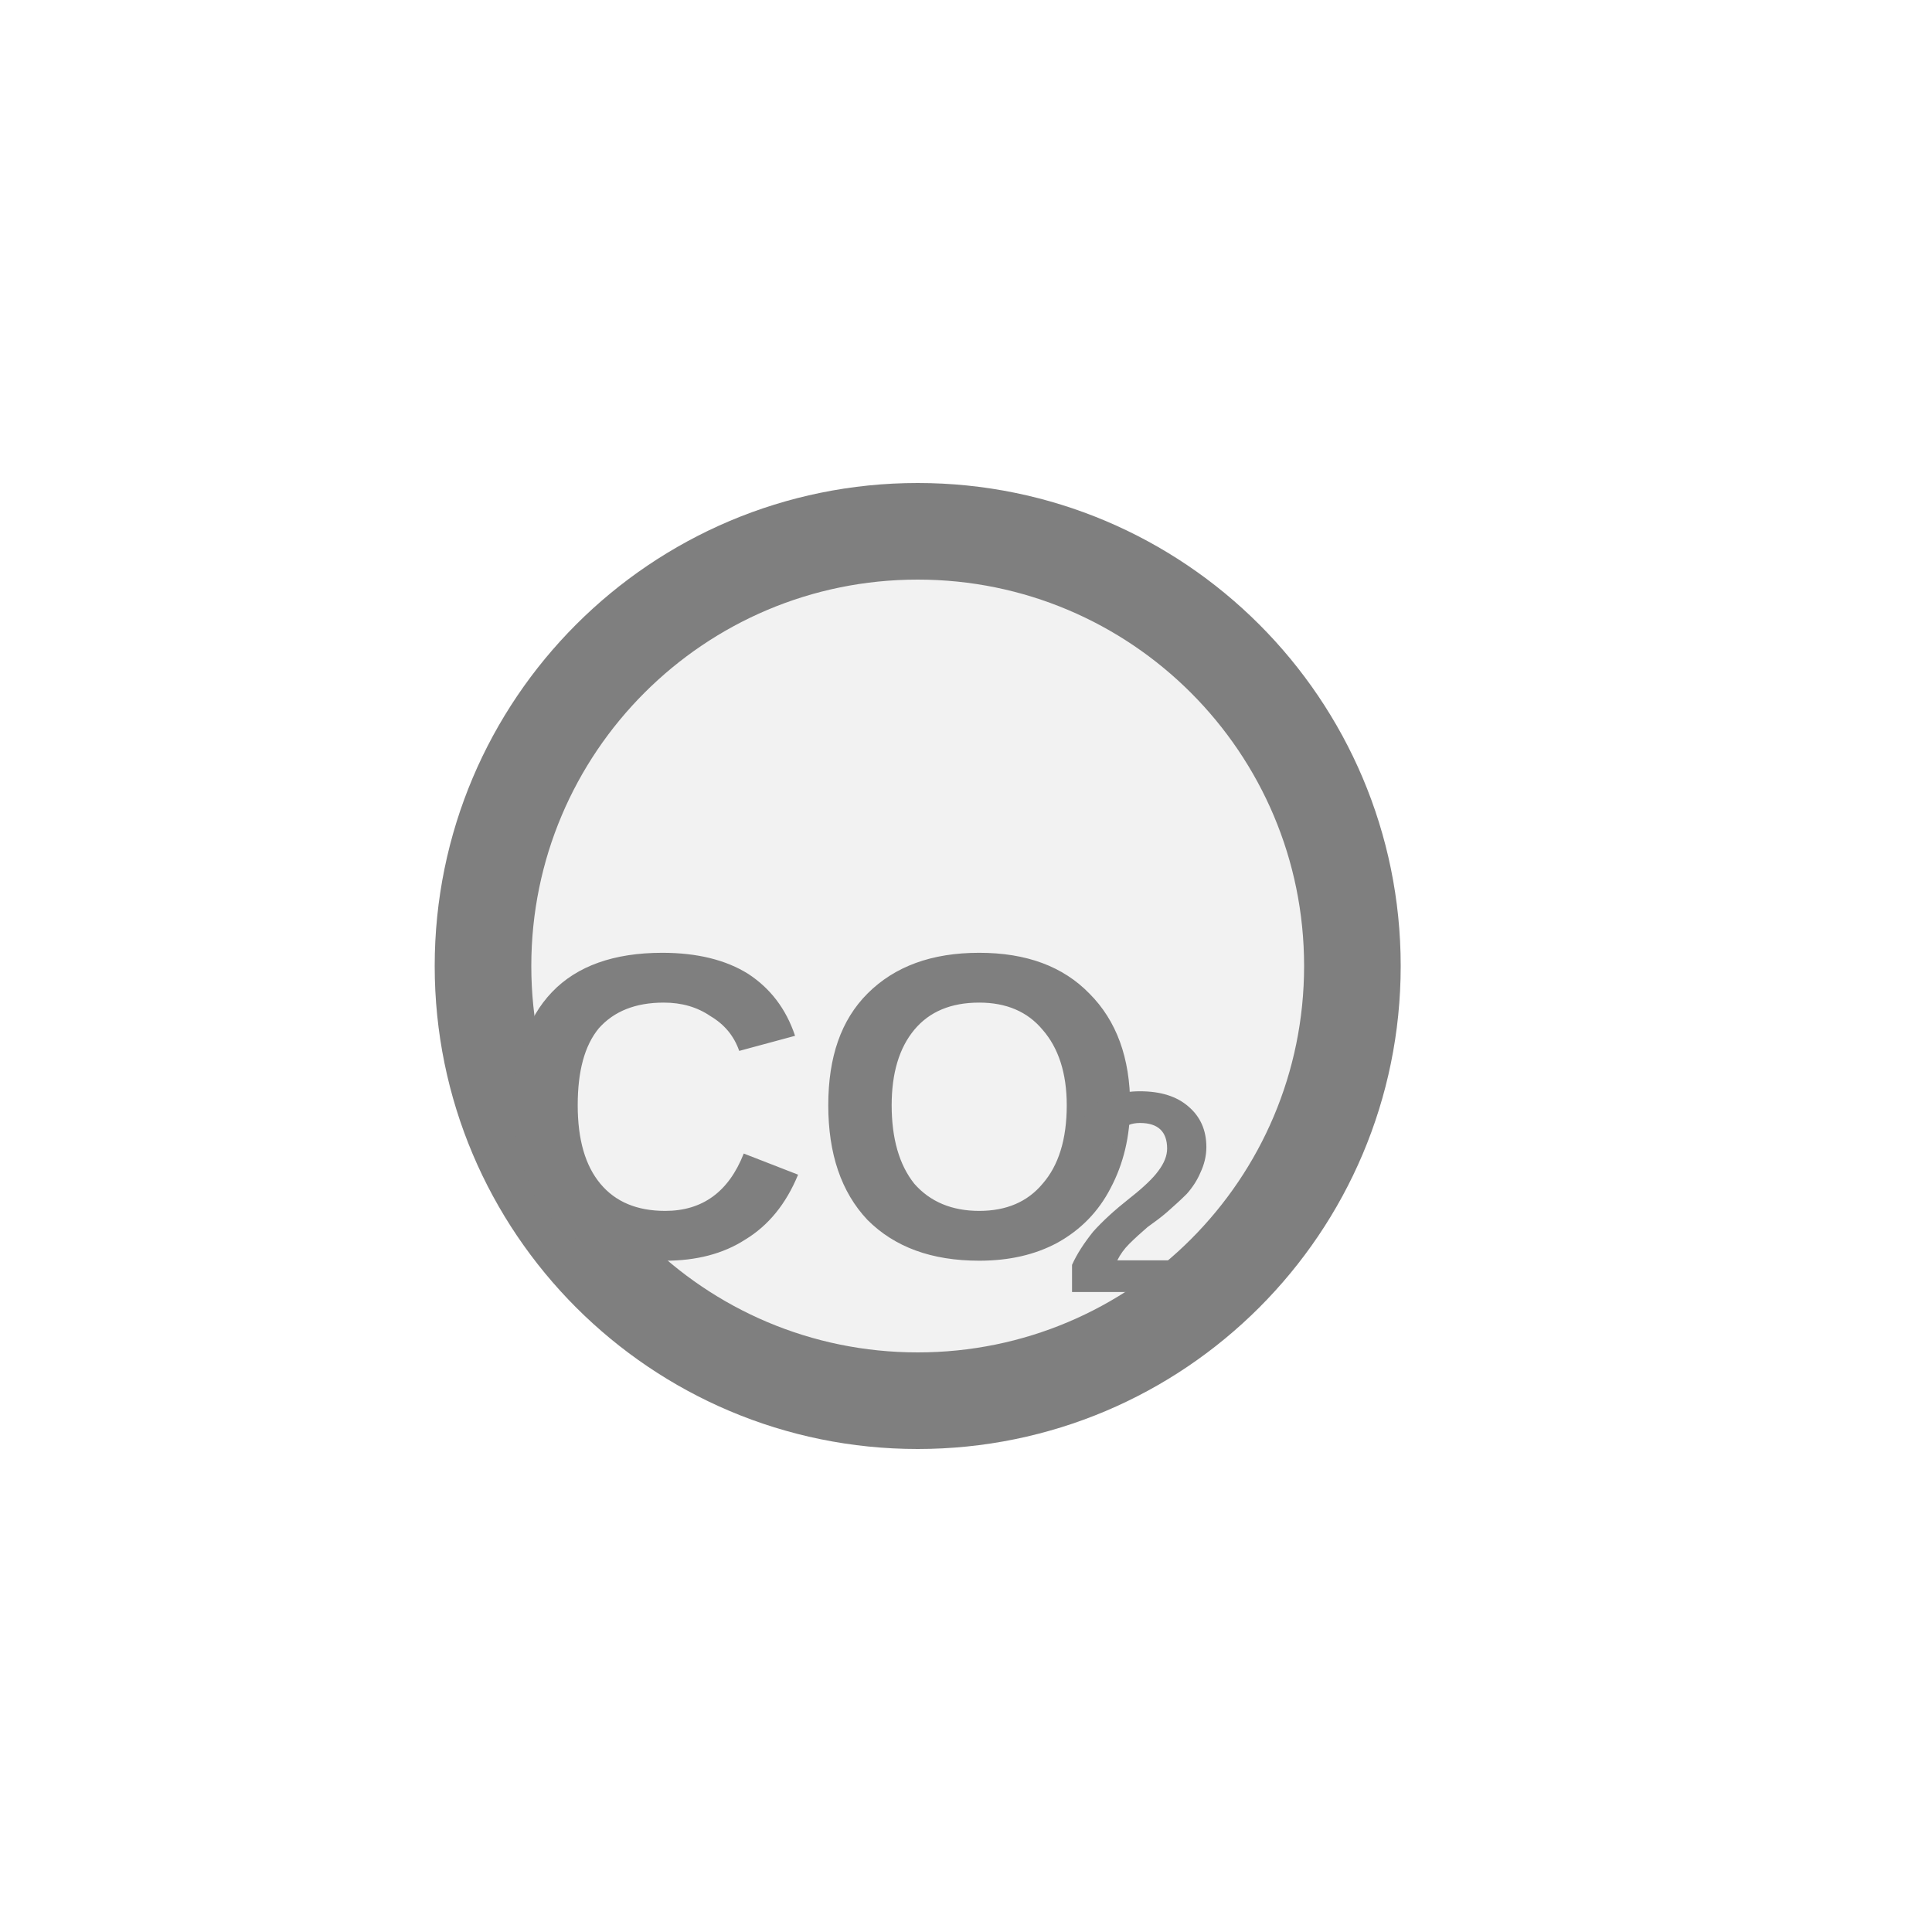
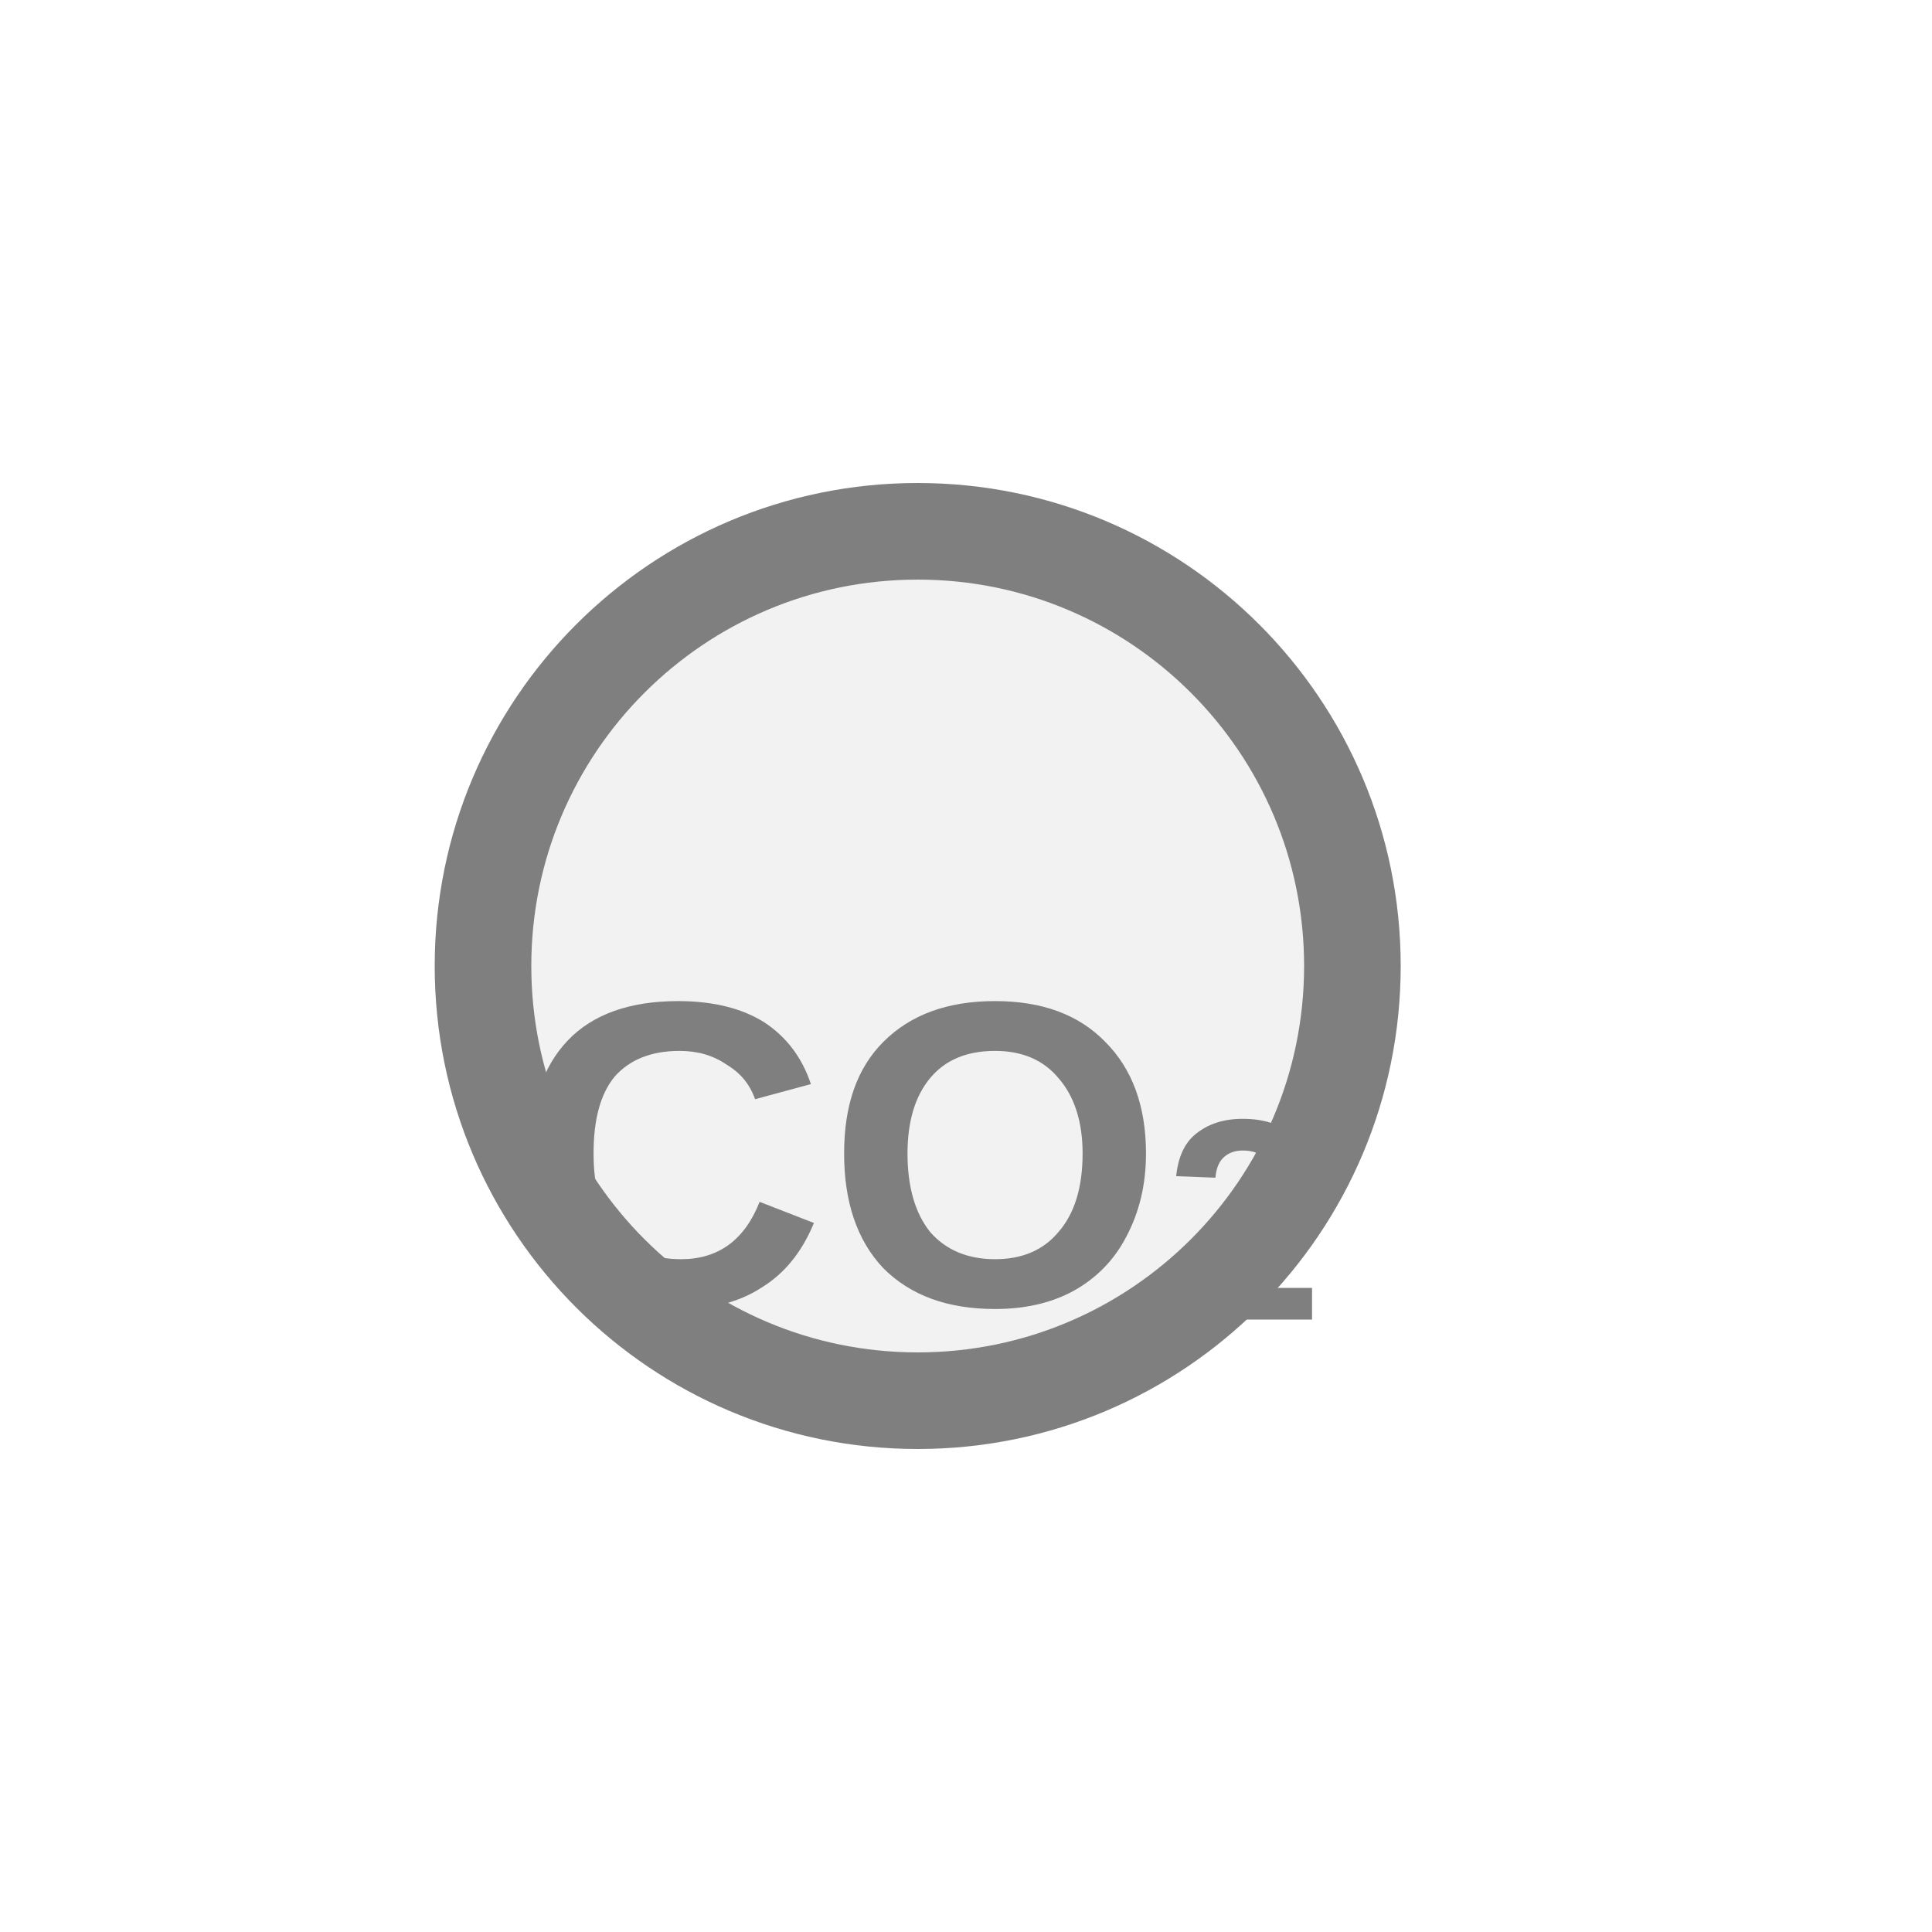
<svg xmlns="http://www.w3.org/2000/svg" width="20px" height="20px" viewBox="0 0 20 20">
  <circle cx="9.5" cy="10" r="4.5" fill="#f2f2f2" stroke="#7f7f7f" stroke-width="1" />
-   <text x="8.512" y="11.725" fill="#7f7f7f" font-family="Arial, Helvetica, sans-serif" font-size="4.5" font-style="normal" font-weight="600" text-anchor="middle" dominant-baseline="middle">CO</text>
-   <text x="10.987" y="12.535" fill="#7f7f7f" font-family="Arial, Helvetica, sans-serif" font-size="2.97" font-style="normal" font-weight="600" text-anchor="start" dominant-baseline="middle">2</text>
+   <text x="9.5" y="12.225" fill="#7f7f7f" font-family="Arial, Helvetica, sans-serif" font-size="4.5" font-style="normal" font-weight="600" text-anchor="middle" dominant-baseline="middle">CO<tspan font-size="66.00%" baseline-shift="sub">2</tspan>
+   </text>
</svg>
